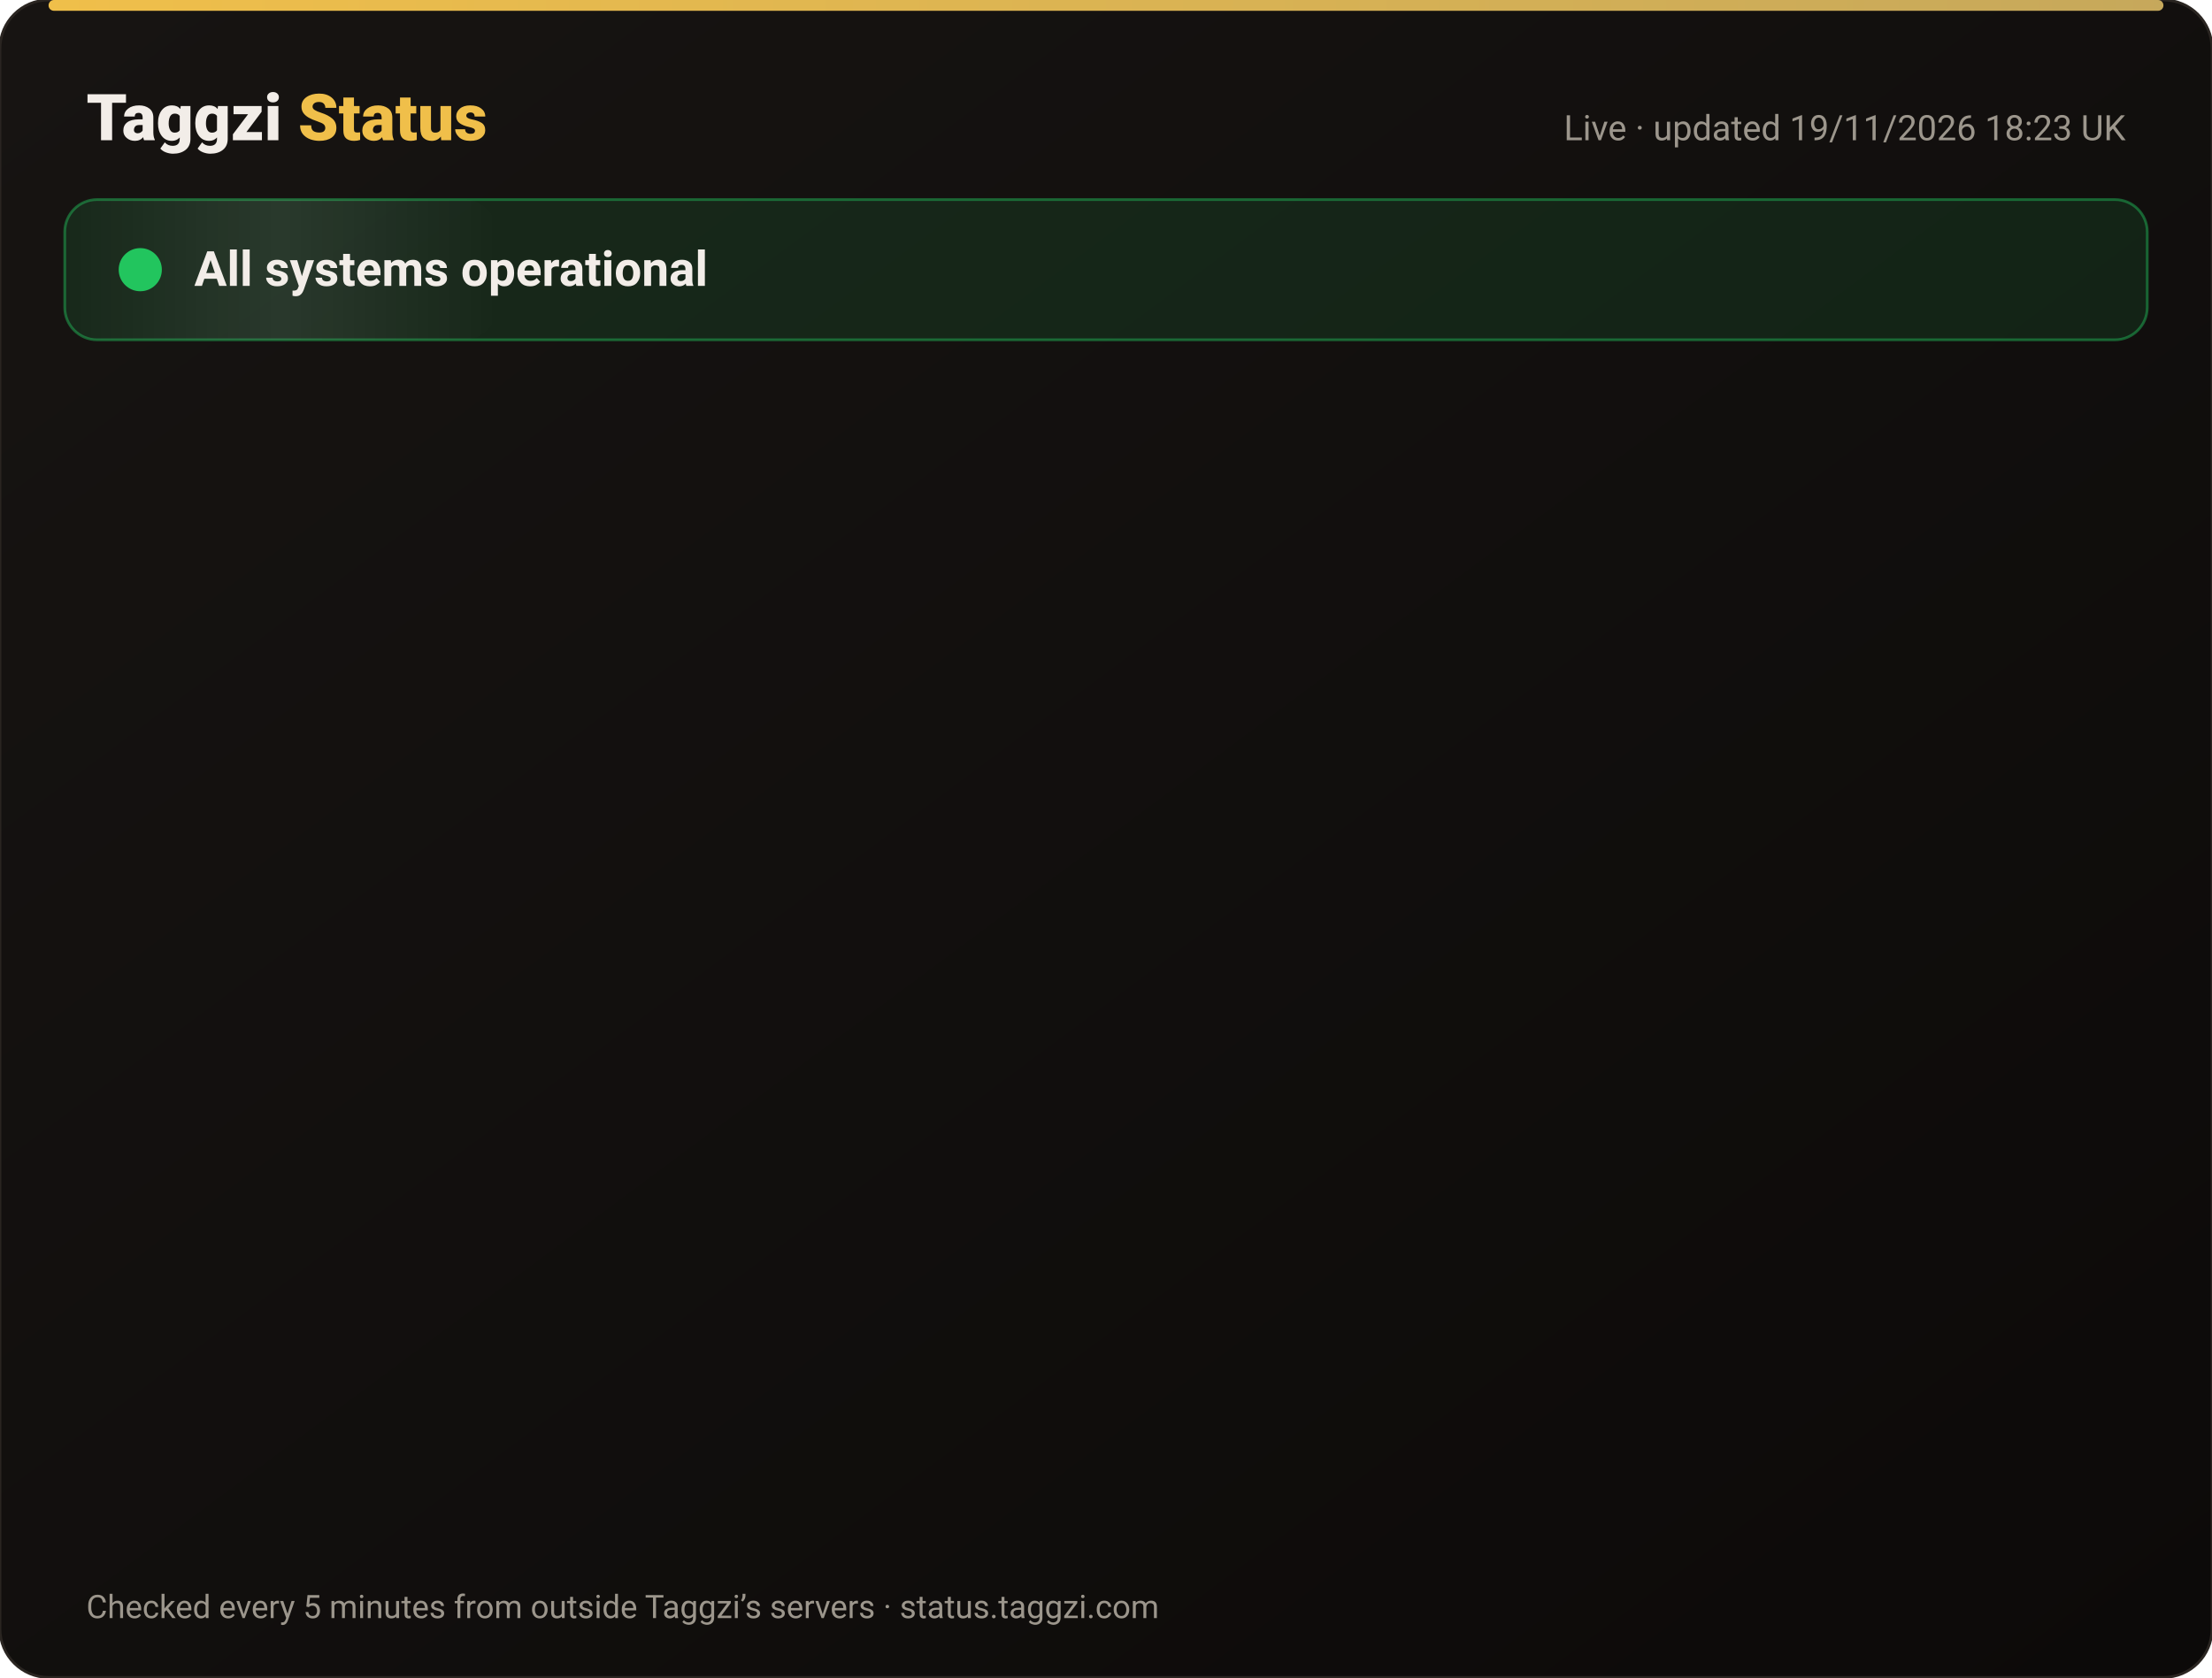
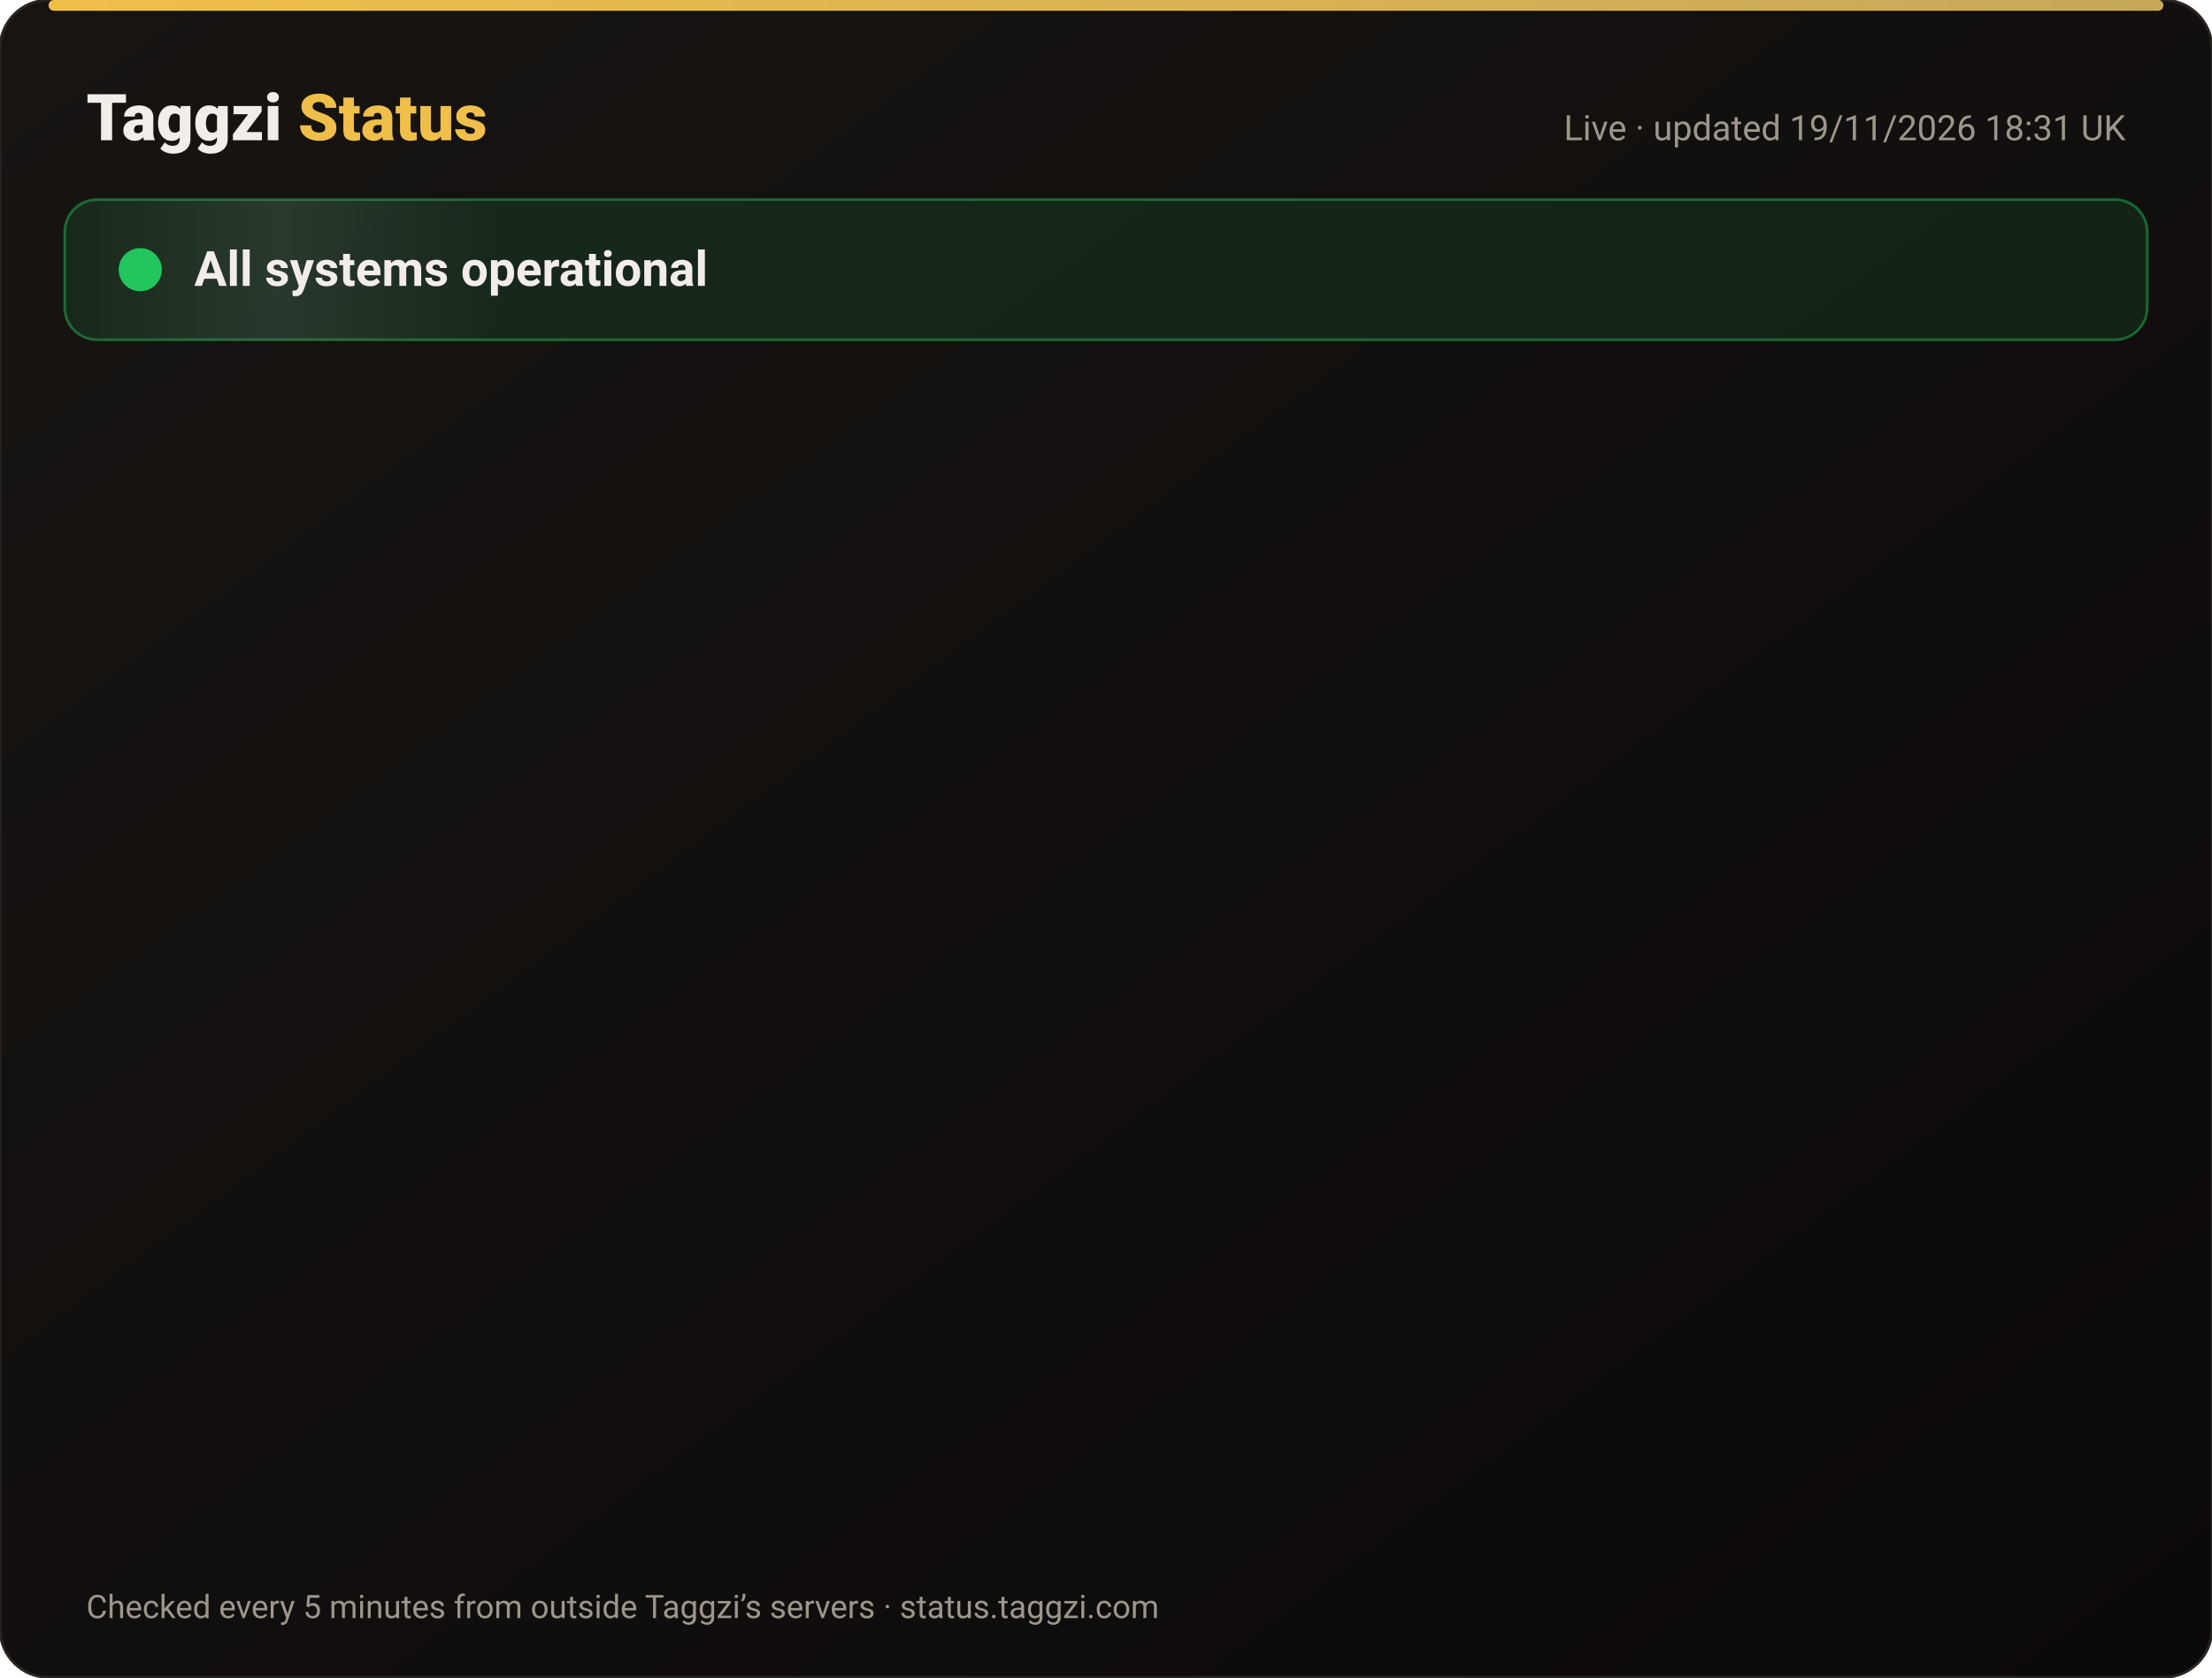
<svg xmlns="http://www.w3.org/2000/svg" width="820" height="622" viewBox="0 0 820 622" font-family="-apple-system,Segoe UI,Roboto,Helvetica,Arial,sans-serif">
  <defs>
    <linearGradient id="bg" x1="0" y1="0" x2="1" y2="1">
      <stop offset="0" stop-color="#171412" />
      <stop offset="1" stop-color="#0C0A09" />
    </linearGradient>
    <linearGradient id="gold" x1="0" x2="1">
      <stop offset="0" stop-color="#F0BF4A" />
      <stop offset="1" stop-color="#c6a85b" />
    </linearGradient>
    <linearGradient id="shine" x1="0" x2="1">
      <stop offset="0" stop-color="#fff" stop-opacity="0" />
      <stop offset=".5" stop-color="#fff" stop-opacity=".08" />
      <stop offset="1" stop-color="#fff" stop-opacity="0" />
    </linearGradient>
  </defs>
  <rect width="820" height="622" rx="18" fill="url(#bg)" stroke="#2a2521" />
  <rect x="18" y="0" width="784" height="4" rx="2" fill="url(#gold)" />
  <text x="32" y="52" font-size="24" font-weight="800" fill="#F2EDE8">Taggzi <tspan fill="#F0BF4A">Status</tspan>
  </text>
-   <text x="788" y="52" font-size="13" fill="#9C968C" text-anchor="end">Live · updated 19/11/2026 18:23 UK</text>
+   <text x="788" y="52" font-size="13" fill="#9C968C" text-anchor="end">Live · updated 19/11/2026 18:31 UK</text>
  <rect x="24" y="74" width="772" height="52" rx="12" fill="#22c55e" fill-opacity=".12" stroke="#22c55e" stroke-opacity=".45" />
  <rect x="24" y="74" width="160" height="52" rx="12" fill="url(#shine)">
    <animate attributeName="x" from="-160" to="820" dur="4s" repeatCount="indefinite" />
  </rect>
  <circle cx="52" cy="100" r="7" fill="#22c55e" />
  <circle cx="52" cy="100" r="7" fill="none" stroke="#22c55e" stroke-width="2">
    <animate attributeName="r" values="7;15;7" dur="2s" repeatCount="indefinite" />
    <animate attributeName="opacity" values=".9;0;.9" dur="2s" repeatCount="indefinite" />
  </circle>
  <text x="72" y="106" font-size="18" font-weight="700" fill="#F2EDE8">All systems operational</text>
  <g opacity="0">
    <animate attributeName="opacity" from="0" to="1" begin="0.00s" dur=".6s" fill="freeze" />
    <line x1="32" y1="188" x2="788" y2="188" stroke="#2a2521" />
    <circle cx="44" cy="166" r="6" fill="#22c55e">
      <animate attributeName="opacity" values="1;.45;1" dur="2.4s" begin="0.00s" repeatCount="indefinite" />
    </circle>
    <text x="62" y="171" font-size="15" font-weight="650" fill="#F2EDE8">Website</text>
    <text x="630" y="171" font-size="13" fill="#9C968C" text-anchor="end">99.97% uptime</text>
    <rect x="648" y="154" width="140" height="24" rx="12" fill="#22c55e" fill-opacity=".14" stroke="#22c55e" stroke-opacity=".5" />
    <text x="718" y="171" font-size="12" font-weight="700" fill="#22c55e" text-anchor="middle">Operational</text>
  </g>
  <g opacity="0">
    <animate attributeName="opacity" from="0" to="1" begin="0.15s" dur=".6s" fill="freeze" />
    <line x1="32" y1="234" x2="788" y2="234" stroke="#2a2521" />
    <circle cx="44" cy="212" r="6" fill="#22c55e">
      <animate attributeName="opacity" values="1;.45;1" dur="2.4s" begin="0.15s" repeatCount="indefinite" />
    </circle>
    <text x="62" y="217" font-size="15" font-weight="650" fill="#F2EDE8">Tag scans</text>
    <text x="630" y="217" font-size="13" fill="#9C968C" text-anchor="end">99.97% uptime</text>
    <rect x="648" y="200" width="140" height="24" rx="12" fill="#22c55e" fill-opacity=".14" stroke="#22c55e" stroke-opacity=".5" />
    <text x="718" y="217" font-size="12" font-weight="700" fill="#22c55e" text-anchor="middle">Operational</text>
  </g>
  <g opacity="0">
    <animate attributeName="opacity" from="0" to="1" begin="0.30s" dur=".6s" fill="freeze" />
    <line x1="32" y1="280" x2="788" y2="280" stroke="#2a2521" />
    <circle cx="44" cy="258" r="6" fill="#22c55e">
      <animate attributeName="opacity" values="1;.45;1" dur="2.4s" begin="0.30s" repeatCount="indefinite" />
    </circle>
    <text x="62" y="263" font-size="15" font-weight="650" fill="#F2EDE8">Manual tag lookup</text>
    <text x="630" y="263" font-size="13" fill="#9C968C" text-anchor="end">99.97% uptime</text>
    <rect x="648" y="246" width="140" height="24" rx="12" fill="#22c55e" fill-opacity=".14" stroke="#22c55e" stroke-opacity=".5" />
    <text x="718" y="263" font-size="12" font-weight="700" fill="#22c55e" text-anchor="middle">Operational</text>
  </g>
  <g opacity="0">
    <animate attributeName="opacity" from="0" to="1" begin="0.45s" dur=".6s" fill="freeze" />
    <line x1="32" y1="326" x2="788" y2="326" stroke="#2a2521" />
    <circle cx="44" cy="304" r="6" fill="#22c55e">
      <animate attributeName="opacity" values="1;.45;1" dur="2.4s" begin="0.45s" repeatCount="indefinite" />
    </circle>
    <text x="62" y="309" font-size="15" font-weight="650" fill="#F2EDE8">App &amp; login</text>
    <text x="630" y="309" font-size="13" fill="#9C968C" text-anchor="end">99.97% uptime</text>
    <rect x="648" y="292" width="140" height="24" rx="12" fill="#22c55e" fill-opacity=".14" stroke="#22c55e" stroke-opacity=".5" />
    <text x="718" y="309" font-size="12" font-weight="700" fill="#22c55e" text-anchor="middle">Operational</text>
  </g>
  <g opacity="0">
    <animate attributeName="opacity" from="0" to="1" begin="0.60s" dur=".6s" fill="freeze" />
    <line x1="32" y1="372" x2="788" y2="372" stroke="#2a2521" />
    <circle cx="44" cy="350" r="6" fill="#22c55e">
      <animate attributeName="opacity" values="1;.45;1" dur="2.4s" begin="0.60s" repeatCount="indefinite" />
    </circle>
    <text x="62" y="355" font-size="15" font-weight="650" fill="#F2EDE8">Community alerts</text>
    <text x="630" y="355" font-size="13" fill="#9C968C" text-anchor="end">99.97% uptime</text>
    <rect x="648" y="338" width="140" height="24" rx="12" fill="#22c55e" fill-opacity=".14" stroke="#22c55e" stroke-opacity=".5" />
    <text x="718" y="355" font-size="12" font-weight="700" fill="#22c55e" text-anchor="middle">Operational</text>
  </g>
  <g opacity="0">
    <animate attributeName="opacity" from="0" to="1" begin="0.75s" dur=".6s" fill="freeze" />
    <line x1="32" y1="418" x2="788" y2="418" stroke="#2a2521" />
    <circle cx="44" cy="396" r="6" fill="#22c55e">
      <animate attributeName="opacity" values="1;.45;1" dur="2.4s" begin="0.75s" repeatCount="indefinite" />
    </circle>
    <text x="62" y="401" font-size="15" font-weight="650" fill="#F2EDE8">Private calling</text>
    <text x="630" y="401" font-size="13" fill="#9C968C" text-anchor="end">99.97% uptime</text>
    <rect x="648" y="384" width="140" height="24" rx="12" fill="#22c55e" fill-opacity=".14" stroke="#22c55e" stroke-opacity=".5" />
    <text x="718" y="401" font-size="12" font-weight="700" fill="#22c55e" text-anchor="middle">Operational</text>
  </g>
  <g opacity="0">
    <animate attributeName="opacity" from="0" to="1" begin="0.90s" dur=".6s" fill="freeze" />
    <line x1="32" y1="464" x2="788" y2="464" stroke="#2a2521" />
    <circle cx="44" cy="442" r="6" fill="#22c55e">
      <animate attributeName="opacity" values="1;.45;1" dur="2.4s" begin="0.90s" repeatCount="indefinite" />
    </circle>
    <text x="62" y="447" font-size="15" font-weight="650" fill="#F2EDE8">Payments</text>
    <text x="630" y="447" font-size="13" fill="#9C968C" text-anchor="end">99.97% uptime</text>
    <rect x="648" y="430" width="140" height="24" rx="12" fill="#22c55e" fill-opacity=".14" stroke="#22c55e" stroke-opacity=".5" />
    <text x="718" y="447" font-size="12" font-weight="700" fill="#22c55e" text-anchor="middle">Operational</text>
  </g>
  <g opacity="0">
    <animate attributeName="opacity" from="0" to="1" begin="1.05s" dur=".6s" fill="freeze" />
    <line x1="32" y1="510" x2="788" y2="510" stroke="#2a2521" />
    <circle cx="44" cy="488" r="6" fill="#22c55e">
      <animate attributeName="opacity" values="1;.45;1" dur="2.4s" begin="1.05s" repeatCount="indefinite" />
    </circle>
    <text x="62" y="493" font-size="15" font-weight="650" fill="#F2EDE8">Email &amp; support</text>
    <text x="630" y="493" font-size="13" fill="#9C968C" text-anchor="end">99.97% uptime</text>
    <rect x="648" y="476" width="140" height="24" rx="12" fill="#22c55e" fill-opacity=".14" stroke="#22c55e" stroke-opacity=".5" />
    <text x="718" y="493" font-size="12" font-weight="700" fill="#22c55e" text-anchor="middle">Operational</text>
  </g>
  <g opacity="0">
    <animate attributeName="opacity" from="0" to="1" begin="1.20s" dur=".6s" fill="freeze" />
    <line x1="32" y1="556" x2="788" y2="556" stroke="#2a2521" />
    <circle cx="44" cy="534" r="6" fill="#22c55e">
      <animate attributeName="opacity" values="1;.45;1" dur="2.4s" begin="1.20s" repeatCount="indefinite" />
    </circle>
    <text x="62" y="539" font-size="15" font-weight="650" fill="#F2EDE8">Secure connection (SSL)</text>
    <text x="630" y="539" font-size="13" fill="#9C968C" text-anchor="end">100.00% uptime</text>
    <rect x="648" y="522" width="140" height="24" rx="12" fill="#22c55e" fill-opacity=".14" stroke="#22c55e" stroke-opacity=".5" />
    <text x="718" y="539" font-size="12" font-weight="700" fill="#22c55e" text-anchor="middle">Operational</text>
  </g>
  <text x="32" y="600" font-size="12" fill="#9C968C">Checked every 5 minutes from outside Taggzi’s servers · status.taggzi.com</text>
</svg>
